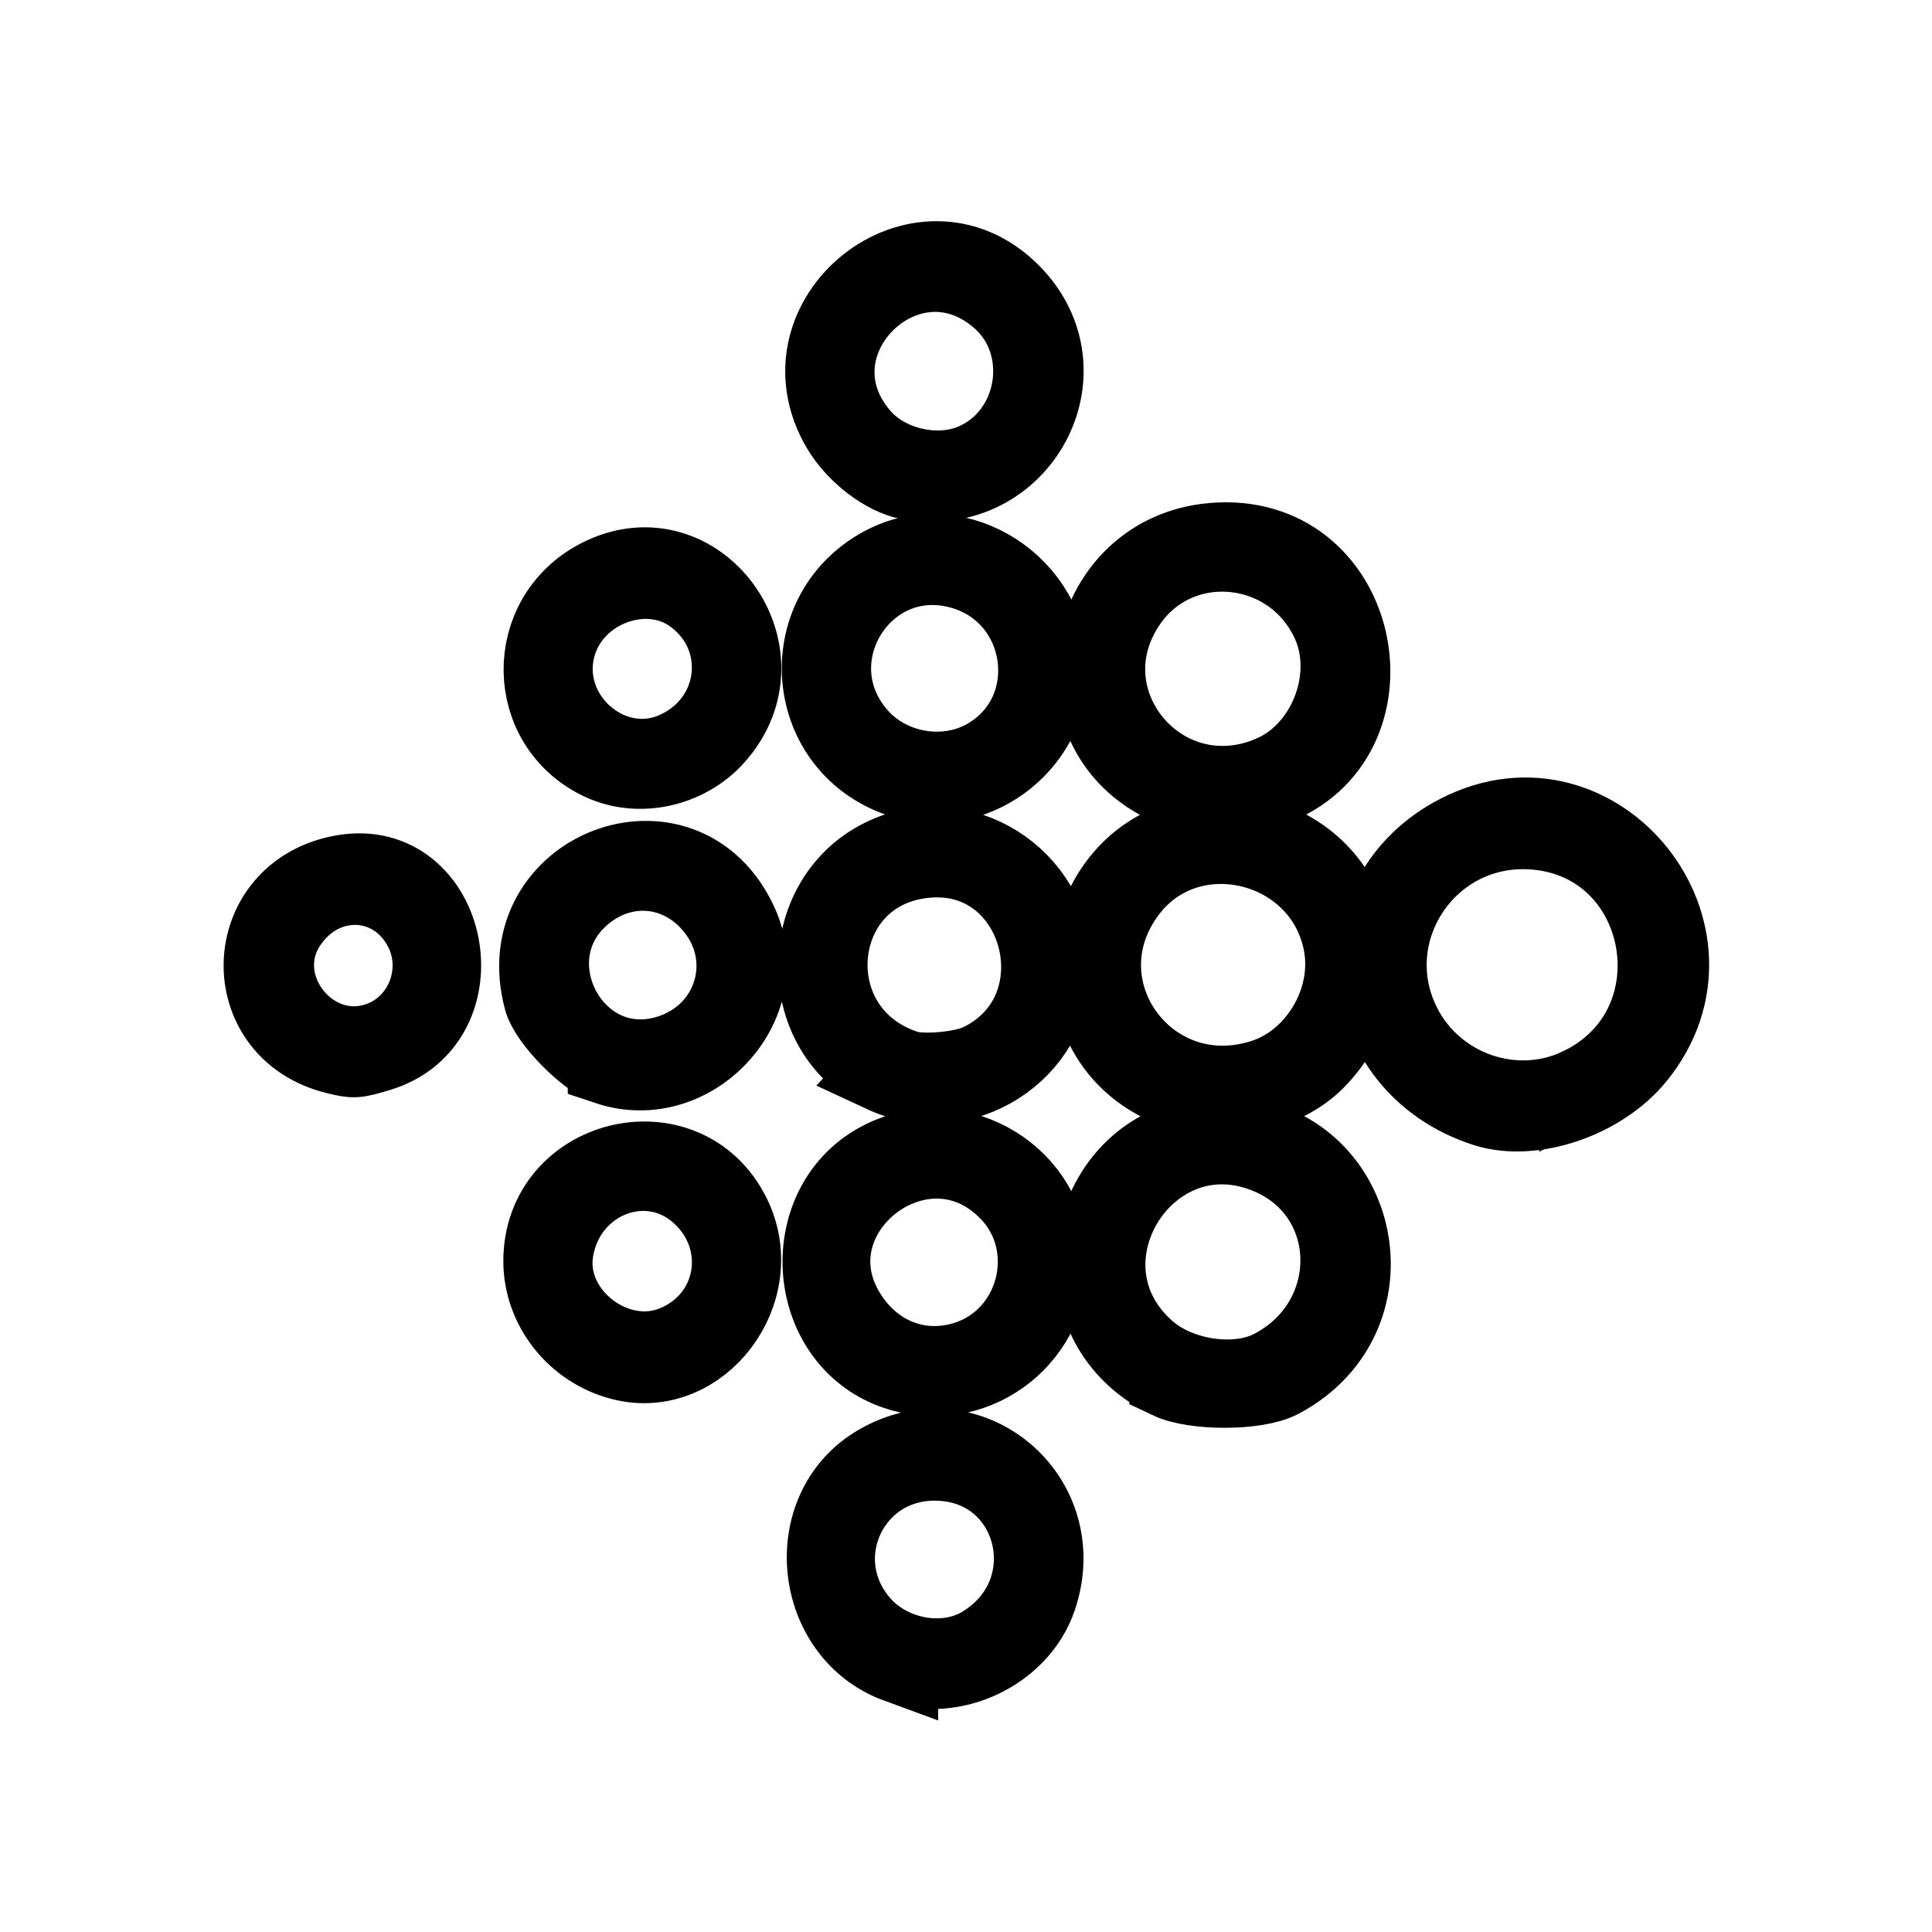
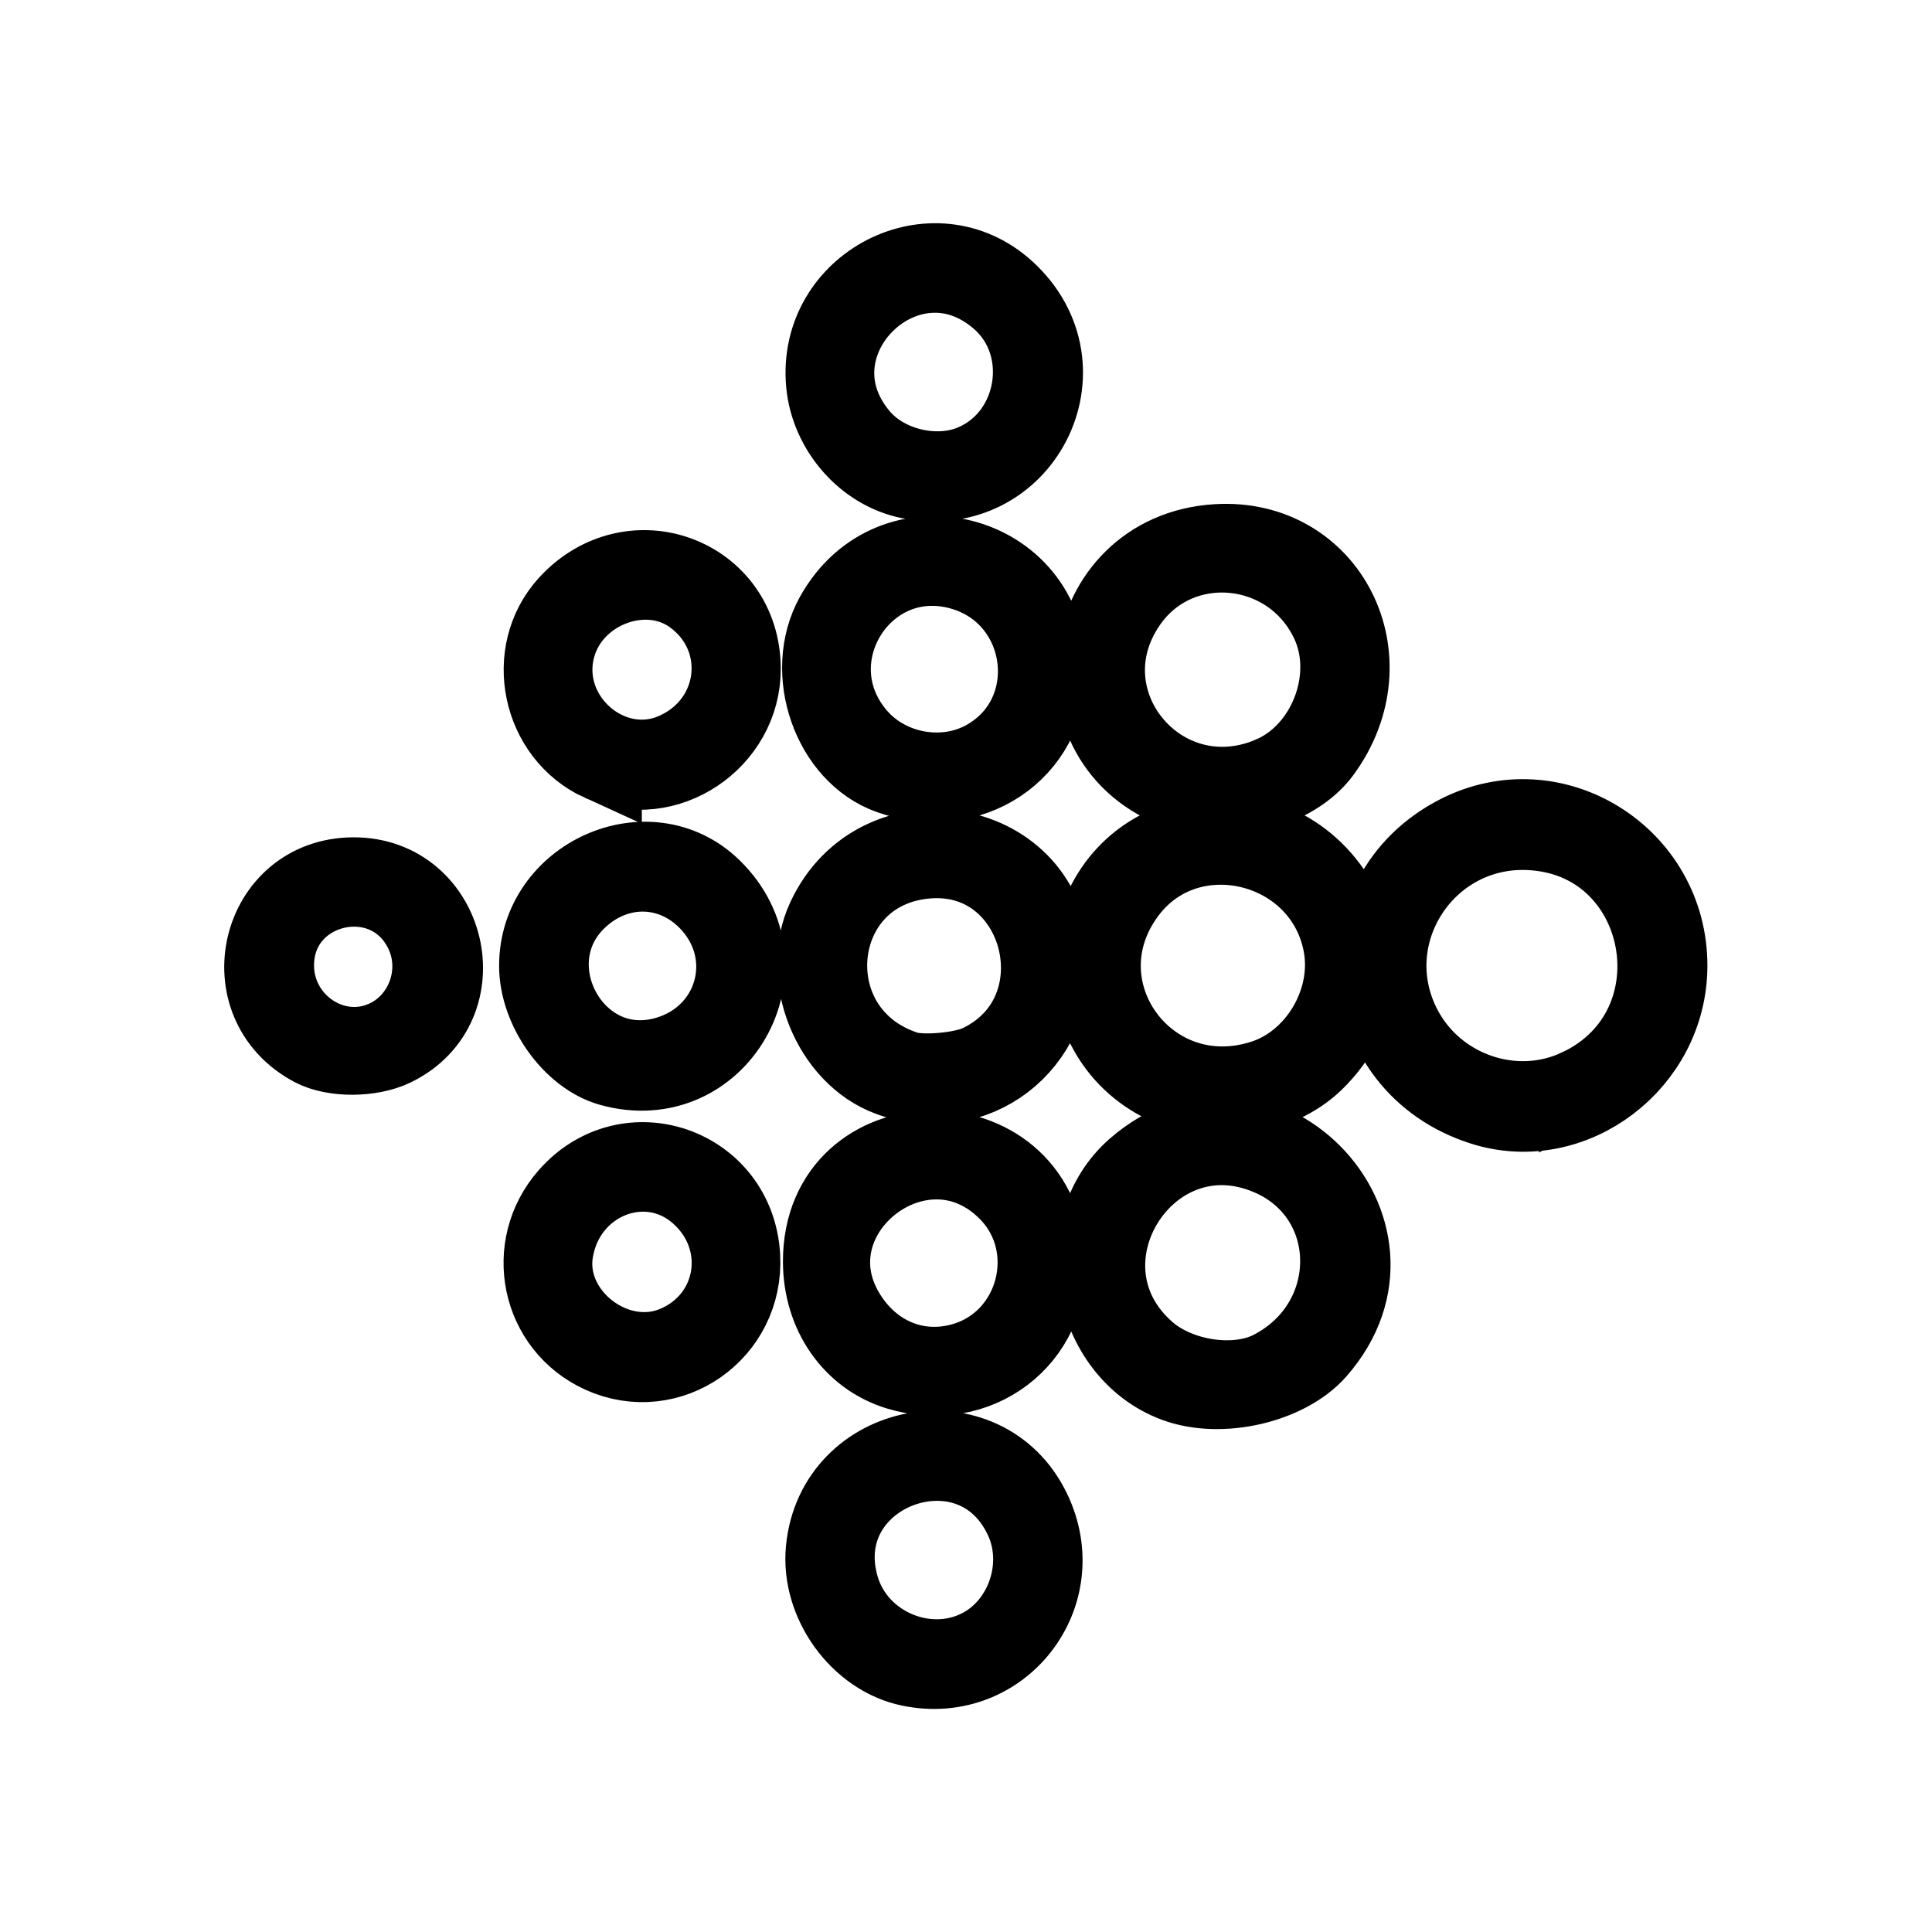
- <svg xmlns="http://www.w3.org/2000/svg" width="192" height="192" viewBox="0 0 50.8 50.8" version="1.1" id="svg10624" xml:space="preserve">
-   <defs id="defs10621" />
+ <svg xmlns="http://www.w3.org/2000/svg" width="192" height="192" viewBox="0 0 50.8 50.8" version="1.1" id="svg5" xml:space="preserve">
+   <defs id="defs2" />
  <g id="layer1">
-     <path style="fill:#000000;stroke:#000000;stroke-width:2.117;stroke-dasharray:none;stroke-opacity:1" d="m 23.61,43.723 c -2.205,-0.808 -2.538,-3.99 -0.543,-5.188 2.366,-1.42 5.087,0.837 4.188,3.473 -0.482,1.414 -2.226,2.234 -3.645,1.714 z m 2.259,-0.449 c 2.313,-1.431 1.408,-4.865 -1.284,-4.874 -2.267,-0.008 -3.463,2.579 -1.989,4.301 0.799,0.933 2.274,1.192 3.273,0.573 z m 4.882,-7.024 c -3.235,-1.544 -2.19,-6.372 1.378,-6.372 3.57,0 4.688,4.685 1.518,6.362 -0.608,0.321 -2.233,0.327 -2.896,0.011 z m 2.699,-0.23 c 2.425,-1.251 2.394,-4.616 -0.052,-5.665 -3.23,-1.385 -5.906,2.853 -3.268,5.175 0.857,0.754 2.373,0.978 3.32,0.49 z m -9.908,-0.016 c -2.387,-0.847 -2.584,-4.381 -0.307,-5.495 1.974,-0.966 4.331,0.475 4.326,2.645 -0.005,2.095 -2.053,3.548 -4.019,2.85 z m 1.823,-0.197 c 1.932,-0.574 2.579,-3.056 1.174,-4.501 -2.287,-2.352 -6.06,0.651 -4.227,3.365 0.708,1.048 1.881,1.485 3.054,1.136 z m -9.008,-0.044 c -1.204,-0.308 -2.064,-1.393 -2.064,-2.604 0,-2.73 3.699,-3.629 4.913,-1.194 0.974,1.955 -0.802,4.322 -2.849,3.798 z m 1.406,-0.387 c 1.661,-0.693 2.006,-2.786 0.659,-4.003 -1.388,-1.254 -3.569,-0.403 -3.875,1.512 -0.27,1.688 1.623,3.155 3.216,2.491 z m 21.296,-6.28 c -3.457,-1.121 -3.875,-5.541 -0.678,-7.164 3.633,-1.844 7.198,2.643 4.625,5.821 -0.914,1.13 -2.715,1.742 -3.947,1.343 z m 2.47,-0.485 c 3.362,-1.59 2.394,-6.637 -1.306,-6.811 -2.746,-0.129 -4.617,2.738 -3.379,5.179 0.867,1.71 2.971,2.442 4.685,1.631 z m -10.293,0.098 c -3.878,-1.073 -3.085,-6.755 0.944,-6.763 3.119,-0.006 4.607,3.7 2.38,5.928 -0.777,0.777 -2.221,1.14 -3.324,0.835 z m 2,-0.332 c 1.42,-0.459 2.366,-2.06 2.096,-3.546 -0.494,-2.716 -4.057,-3.602 -5.705,-1.419 -1.933,2.561 0.536,5.958 3.609,4.965 z M 23.228,28.196 c -2.269,-1.057 -2.284,-4.485 -0.025,-5.611 2.025,-1.009 4.456,0.515 4.456,2.795 0,2.258 -2.382,3.771 -4.432,2.817 z m 2.545,-0.226 c 2.817,-1.357 1.678,-5.701 -1.421,-5.42 -3.152,0.286 -3.565,4.609 -0.534,5.594 0.431,0.14 1.502,0.045 1.955,-0.174 z m -9.786,0.028 c -0.545,-0.182 -1.542,-1.201 -1.683,-1.719 -0.92,-3.382 3.667,-5.151 5.104,-1.967 0.945,2.093 -1.219,4.424 -3.421,3.687 z m 1.575,-0.244 c 1.781,-0.529 2.393,-2.615 1.174,-4.003 -0.91,-1.037 -2.351,-1.151 -3.413,-0.271 -2.04,1.69 -0.292,5.025 2.239,4.274 z m -8.718,-0.04 c -2.629,-0.64 -2.504,-4.22 0.164,-4.703 2.784,-0.504 3.653,3.83 0.93,4.639 -0.597,0.177 -0.623,0.179 -1.094,0.064 z m 1.184,-0.331 c 1.154,-0.435 1.689,-1.826 1.132,-2.943 -0.743,-1.491 -2.661,-1.587 -3.612,-0.181 -1.111,1.643 0.621,3.825 2.48,3.124 z m 20.92,-6.67 c -3.482,-1.339 -2.464,-6.447 1.286,-6.447 3.696,0 4.548,5.37 1.025,6.458 -0.848,0.262 -1.609,0.258 -2.31,-0.011 z m 2.509,-0.322 c 1.48,-0.637 2.226,-2.6 1.542,-4.061 -1.026,-2.193 -4.017,-2.48 -5.369,-0.515 -1.793,2.605 0.906,5.833 3.827,4.577 z m -9.814,0.033 c -2.541,-0.896 -2.745,-4.364 -0.327,-5.569 1.888,-0.941 4.245,0.583 4.245,2.745 0,2.007 -2.048,3.483 -3.917,2.824 z m 2.338,-0.485 c 2.061,-1.208 1.627,-4.329 -0.692,-4.98 -2.591,-0.727 -4.523,2.336 -2.768,4.387 0.843,0.985 2.351,1.243 3.46,0.593 z m -10.152,0.053 c -2.012,-0.935 -2.046,-3.756 -0.056,-4.771 2.557,-1.305 4.944,1.978 3.003,4.131 -0.741,0.822 -1.978,1.091 -2.947,0.64 z m 1.958,-0.231 c 1.736,-0.787 1.98,-3.045 0.449,-4.15 -1.252,-0.904 -3.194,-0.178 -3.623,1.353 -0.525,1.875 1.423,3.591 3.175,2.797 z m 6.124,-7.151 c -0.613,-0.108 -1.392,-0.702 -1.78,-1.359 -1.701,-2.875 2.082,-5.887 4.433,-3.529 2.04,2.046 0.224,5.393 -2.652,4.888 z m 1.685,-0.413 c 1.734,-0.723 2.132,-3.125 0.724,-4.361 -2.453,-2.153 -5.836,1.174 -3.714,3.653 0.69,0.806 2.008,1.118 2.99,0.708 z" id="path10640" />
+     <path style="fill:#000000;stroke-width:2.117;stroke:#000000;stroke-opacity:1;stroke-dasharray:none" d="m 23.938,43.812 c -1.327,-0.272 -2.351,-1.688 -2.218,-3.065 0.275,-2.863 4.154,-3.587 5.387,-1.006 1.046,2.188 -0.799,4.558 -3.169,4.071 z m 1.858,-0.46 c 1.194,-0.625 1.717,-2.194 1.143,-3.427 -1.362,-2.925 -5.793,-1.254 -4.874,1.838 0.459,1.547 2.308,2.334 3.732,1.588 z m 5.133,-7.009 c -2.222,-0.816 -2.829,-4.059 -1.05,-5.608 3.192,-2.78 7.521,1.577 4.728,4.758 -0.776,0.883 -2.502,1.282 -3.678,0.85 z m 2.515,-0.302 c 2.425,-1.251 2.394,-4.616 -0.052,-5.665 -3.23,-1.385 -5.906,2.853 -3.268,5.175 0.857,0.754 2.373,0.978 3.32,0.49 z m -9.822,-0.021 c -1.192,-0.365 -1.974,-1.489 -1.977,-2.844 -0.008,-3.837 5.64,-3.923 5.852,-0.089 0.116,2.099 -1.818,3.562 -3.875,2.933 z m 1.738,-0.192 c 1.932,-0.574 2.579,-3.056 1.174,-4.501 -2.287,-2.352 -6.06,0.651 -4.227,3.365 0.708,1.048 1.881,1.485 3.054,1.136 z M 15.822,35.574 c -1.6,-0.731 -2.028,-2.781 -0.859,-4.11 1.55,-1.761 4.36,-0.778 4.493,1.57 0.111,1.97 -1.862,3.349 -3.634,2.54 z m 1.935,-0.178 c 1.661,-0.693 2.006,-2.786 0.659,-4.003 -1.388,-1.254 -3.569,-0.403 -3.875,1.512 -0.27,1.688 1.623,3.155 3.216,2.491 z M 39,29.062 c -3.373,-1.067 -3.781,-5.499 -0.654,-7.102 2.511,-1.288 5.497,0.583 5.49,3.44 -0.006,2.522 -2.491,4.404 -4.836,3.662 z m 2.523,-0.431 c 3.362,-1.59 2.394,-6.637 -1.306,-6.811 -2.746,-0.129 -4.617,2.738 -3.379,5.179 0.867,1.71 2.971,2.442 4.685,1.631 z M 30.639,28.482 c -2.689,-1.289 -2.515,-5.297 0.274,-6.305 3.54,-1.28 6.324,3.099 3.633,5.714 -0.957,0.93 -2.661,1.188 -3.906,0.591 z m 2.591,-0.085 c 1.42,-0.459 2.366,-2.06 2.096,-3.546 -0.494,-2.716 -4.057,-3.602 -5.705,-1.419 -1.933,2.561 0.536,5.958 3.609,4.965 z m -9.831,-0.103 c -1.52,-0.557 -2.353,-2.634 -1.658,-4.128 1.339,-2.876 5.634,-2.205 5.857,0.916 0.169,2.361 -1.999,4.019 -4.2,3.212 z m 2.369,-0.303 c 2.817,-1.357 1.678,-5.701 -1.421,-5.42 -3.158,0.286 -3.571,4.607 -0.534,5.594 0.431,0.14 1.502,0.045 1.955,-0.174 z m -9.711,0.039 c -0.999,-0.281 -1.875,-1.511 -1.875,-2.635 0,-2.328 2.877,-3.617 4.519,-2.024 2.098,2.036 0.162,5.447 -2.645,4.659 z m 1.499,-0.254 c 1.781,-0.529 2.393,-2.615 1.174,-4.003 -0.91,-1.037 -2.351,-1.151 -3.413,-0.271 -2.04,1.69 -0.292,5.025 2.239,4.274 z m -9.316,-0.26 c -2.189,-1.157 -1.414,-4.431 1.051,-4.441 2.473,-0.01 3.269,3.358 1.048,4.433 -0.597,0.289 -1.56,0.292 -2.099,0.008 z m 1.781,-0.111 c 1.154,-0.435 1.689,-1.826 1.132,-2.943 -0.977,-1.96 -3.947,-1.271 -3.954,0.917 -0.005,1.478 1.469,2.537 2.822,2.027 z m 21.01,-6.643 C 27.595,19.534 28.343,14.539 31.996,14.314 c 2.918,-0.18 4.521,3.008 2.735,5.441 -0.71,0.968 -2.469,1.446 -3.701,1.006 z m 2.42,-0.348 c 1.48,-0.637 2.226,-2.6 1.542,-4.061 -1.026,-2.193 -4.017,-2.48 -5.369,-0.515 -1.794,2.608 0.904,5.834 3.827,4.577 z m -10.043,-0.06 c -1.518,-0.537 -2.266,-2.674 -1.45,-4.146 1.514,-2.734 5.559,-1.701 5.559,1.419 0,2.113 -2.031,3.462 -4.109,2.727 z m 2.566,-0.393 c 2.061,-1.208 1.627,-4.329 -0.692,-4.98 -2.591,-0.727 -4.523,2.336 -2.768,4.387 0.843,0.985 2.351,1.243 3.46,0.593 z m -10.156,0.055 c -1.578,-0.717 -2.024,-2.847 -0.861,-4.115 1.652,-1.801 4.505,-0.738 4.514,1.681 0.007,1.872 -1.978,3.194 -3.653,2.433 z M 17.78,19.782 c 1.736,-0.787 1.98,-3.045 0.449,-4.15 -1.252,-0.904 -3.194,-0.178 -3.623,1.353 -0.525,1.875 1.423,3.591 3.175,2.797 z m 6.143,-7.196 c -1.153,-0.229 -2.087,-1.295 -2.197,-2.506 -0.235,-2.588 2.82,-4.156 4.713,-2.419 2.195,2.014 0.411,5.506 -2.516,4.925 z m 1.666,-0.367 c 1.734,-0.723 2.132,-3.125 0.724,-4.361 -2.453,-2.153 -5.836,1.174 -3.714,3.653 0.69,0.806 2.008,1.118 2.99,0.708 z" id="path248" />
  </g>
</svg>
